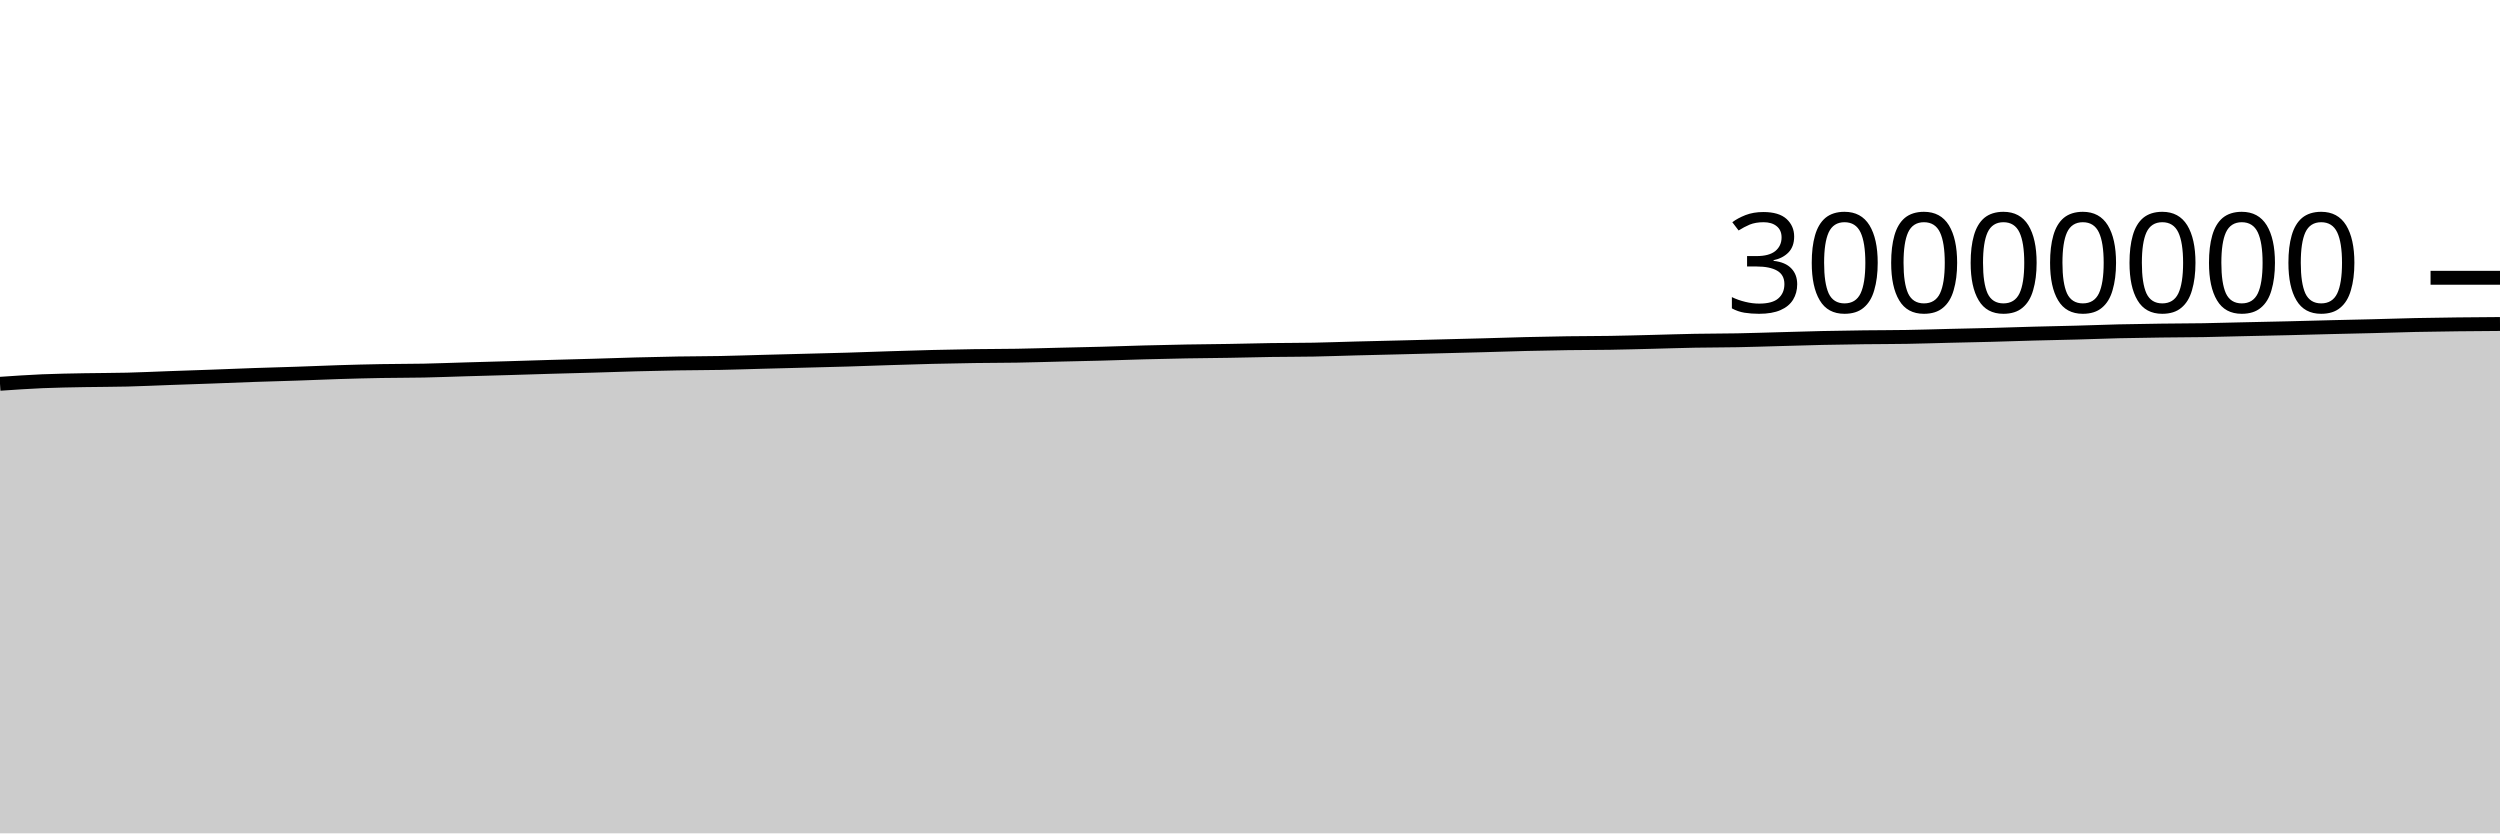
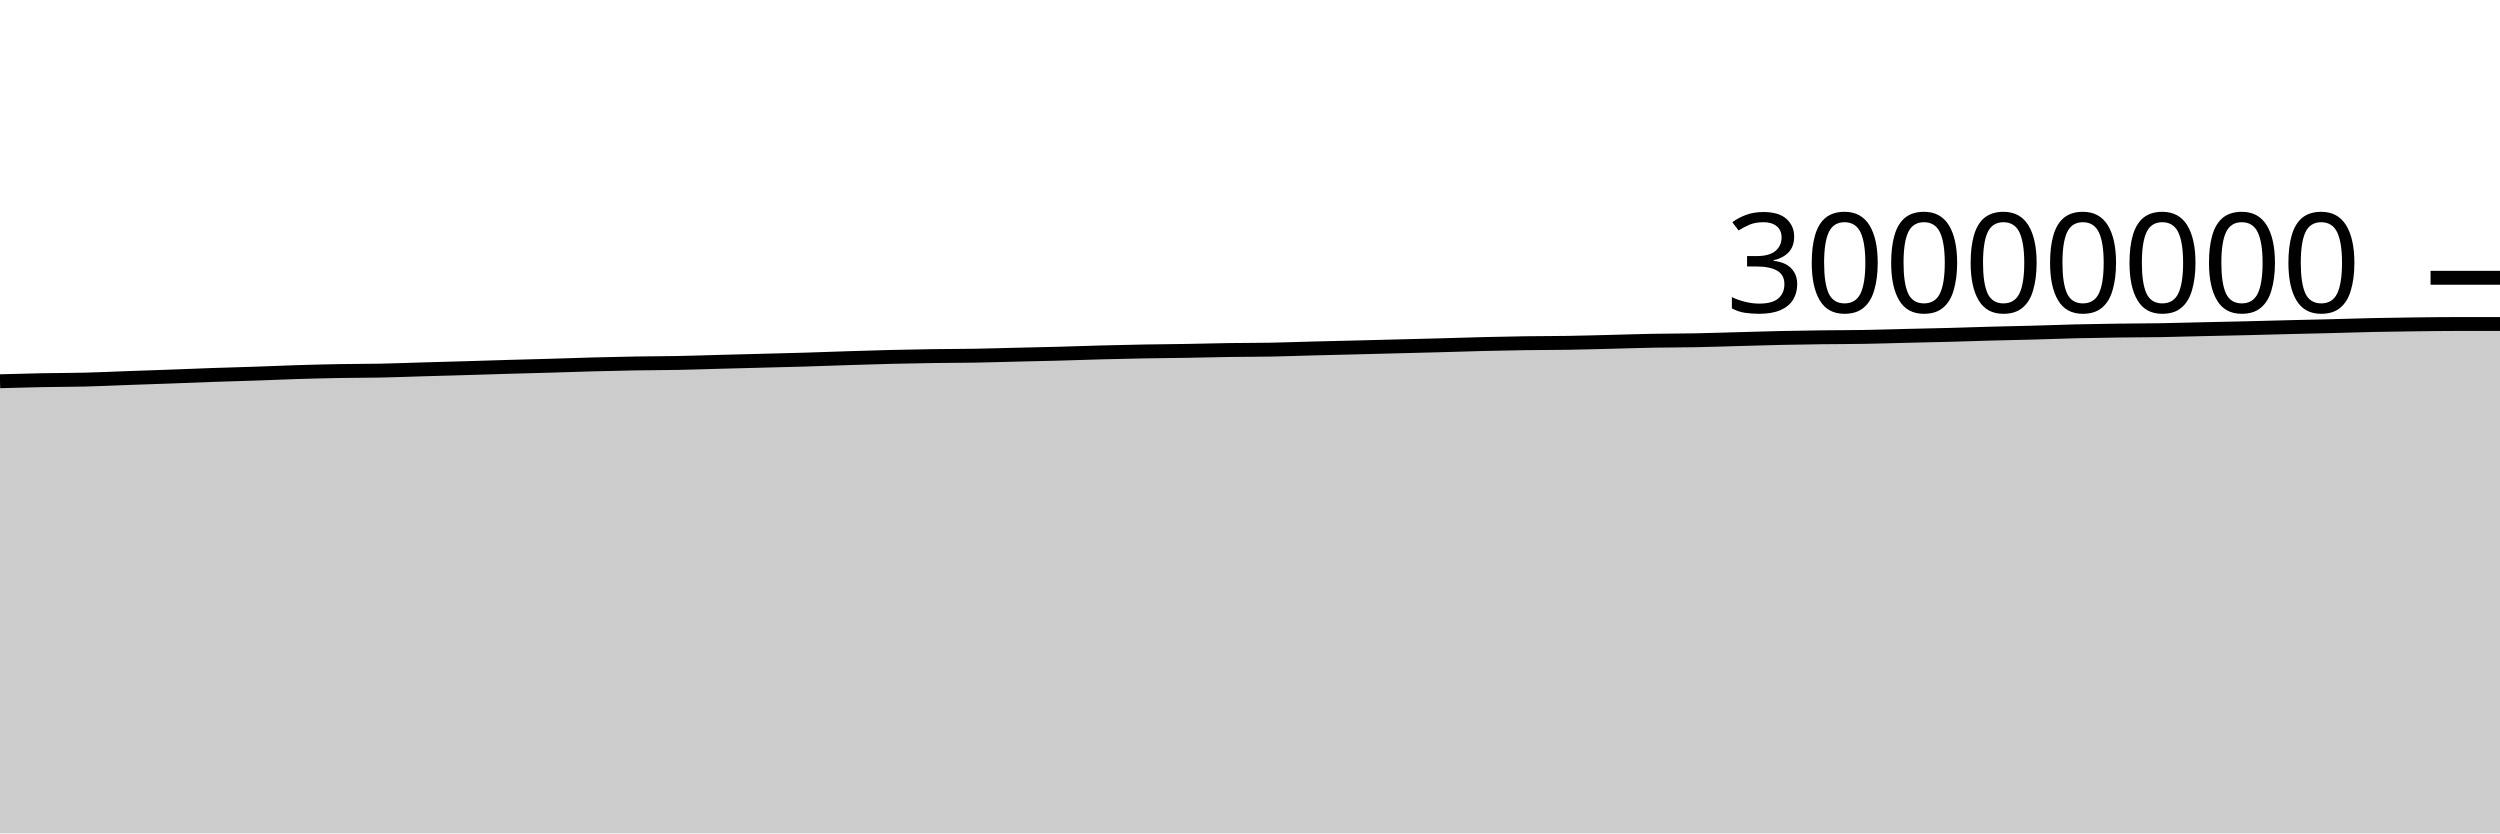
<svg xmlns="http://www.w3.org/2000/svg" viewBox="0 0 180 60">
  <g transform="translate(0,20)">
-     <path class="area" fill="rgba(0, 0, 0, 0.2)" d="M0,7.633C1.017,7.563,2.034,7.493,3.051,7.449C4.068,7.406,5.085,7.392,6.102,7.372C7.119,7.353,8.136,7.358,9.153,7.332C10.169,7.307,11.186,7.258,12.203,7.221C13.22,7.185,14.237,7.152,15.254,7.115C16.271,7.077,17.288,7.034,18.305,6.999C19.322,6.963,20.339,6.939,21.356,6.904C22.373,6.87,23.39,6.823,24.407,6.792C25.424,6.76,26.441,6.734,27.458,6.716C28.475,6.698,29.492,6.703,30.508,6.683C31.525,6.662,32.542,6.621,33.559,6.592C34.576,6.562,35.593,6.536,36.61,6.506C37.627,6.477,38.644,6.442,39.661,6.413C40.678,6.384,41.695,6.36,42.712,6.33C43.729,6.301,44.746,6.264,45.763,6.236C46.78,6.209,47.797,6.185,48.814,6.168C49.831,6.151,50.847,6.152,51.864,6.133C52.881,6.113,53.898,6.077,54.915,6.05C55.932,6.024,56.949,5.998,57.966,5.971C58.983,5.944,60,5.922,61.017,5.891C62.034,5.861,63.051,5.821,64.068,5.789C65.085,5.756,66.102,5.724,67.119,5.699C68.136,5.674,69.153,5.653,70.169,5.639C71.186,5.624,72.203,5.627,73.22,5.61C74.237,5.593,75.254,5.56,76.271,5.536C77.288,5.512,78.305,5.492,79.322,5.465C80.339,5.437,81.356,5.398,82.373,5.372C83.39,5.345,84.407,5.322,85.424,5.304C86.441,5.286,87.458,5.28,88.475,5.263C89.492,5.246,90.508,5.217,91.525,5.202C92.542,5.187,93.559,5.192,94.576,5.173C95.593,5.154,96.61,5.115,97.627,5.089C98.644,5.063,99.661,5.04,100.678,5.015C101.695,4.99,102.712,4.963,103.729,4.937C104.746,4.911,105.763,4.886,106.78,4.859C107.797,4.831,108.814,4.796,109.831,4.771C110.847,4.746,111.864,4.725,112.881,4.711C113.898,4.696,114.915,4.701,115.932,4.684C116.949,4.668,117.966,4.638,118.983,4.613C120,4.588,121.017,4.552,122.034,4.534C123.051,4.515,124.068,4.52,125.085,4.5C126.102,4.481,127.119,4.445,128.136,4.418C129.153,4.39,130.169,4.357,131.186,4.335C132.203,4.313,133.22,4.297,134.237,4.284C135.254,4.272,136.271,4.275,137.288,4.257C138.305,4.24,139.322,4.206,140.339,4.181C141.356,4.157,142.373,4.138,143.39,4.111C144.407,4.084,145.424,4.047,146.441,4.02C147.458,3.992,148.475,3.975,149.492,3.947C150.508,3.92,151.525,3.878,152.542,3.854C153.559,3.83,154.576,3.816,155.593,3.802C156.61,3.788,157.627,3.789,158.644,3.772C159.661,3.755,160.678,3.724,161.695,3.701C162.712,3.678,163.729,3.658,164.746,3.634C165.763,3.609,166.78,3.58,167.797,3.555C168.814,3.53,169.831,3.51,170.847,3.484C171.864,3.458,172.881,3.423,173.898,3.401C174.915,3.38,175.932,3.366,176.949,3.354C177.966,3.342,178.983,3.335,180,3.328L180,40C178.983,40,177.966,40,176.949,40C175.932,40,174.915,40,173.898,40C172.881,40,171.864,40,170.847,40C169.831,40,168.814,40,167.797,40C166.78,40,165.763,40,164.746,40C163.729,40,162.712,40,161.695,40C160.678,40,159.661,40,158.644,40C157.627,40,156.61,40,155.593,40C154.576,40,153.559,40,152.542,40C151.525,40,150.508,40,149.492,40C148.475,40,147.458,40,146.441,40C145.424,40,144.407,40,143.39,40C142.373,40,141.356,40,140.339,40C139.322,40,138.305,40,137.288,40C136.271,40,135.254,40,134.237,40C133.22,40,132.203,40,131.186,40C130.169,40,129.153,40,128.136,40C127.119,40,126.102,40,125.085,40C124.068,40,123.051,40,122.034,40C121.017,40,120,40,118.983,40C117.966,40,116.949,40,115.932,40C114.915,40,113.898,40,112.881,40C111.864,40,110.847,40,109.831,40C108.814,40,107.797,40,106.78,40C105.763,40,104.746,40,103.729,40C102.712,40,101.695,40,100.678,40C99.661,40,98.644,40,97.627,40C96.61,40,95.593,40,94.576,40C93.559,40,92.542,40,91.525,40C90.508,40,89.492,40,88.475,40C87.458,40,86.441,40,85.424,40C84.407,40,83.39,40,82.373,40C81.356,40,80.339,40,79.322,40C78.305,40,77.288,40,76.271,40C75.254,40,74.237,40,73.22,40C72.203,40,71.186,40,70.169,40C69.153,40,68.136,40,67.119,40C66.102,40,65.085,40,64.068,40C63.051,40,62.034,40,61.017,40C60,40,58.983,40,57.966,40C56.949,40,55.932,40,54.915,40C53.898,40,52.881,40,51.864,40C50.847,40,49.831,40,48.814,40C47.797,40,46.78,40,45.763,40C44.746,40,43.729,40,42.712,40C41.695,40,40.678,40,39.661,40C38.644,40,37.627,40,36.61,40C35.593,40,34.576,40,33.559,40C32.542,40,31.525,40,30.508,40C29.492,40,28.475,40,27.458,40C26.441,40,25.424,40,24.407,40C23.39,40,22.373,40,21.356,40C20.339,40,19.322,40,18.305,40C17.288,40,16.271,40,15.254,40C14.237,40,13.22,40,12.203,40C11.186,40,10.169,40,9.153,40C8.136,40,7.119,40,6.102,40C5.085,40,4.068,40,3.051,40C2.034,40,1.017,40,0,40Z" />
-     <path class="line" stroke="black" fill="none" d="M0,7.633C1.017,7.563,2.034,7.493,3.051,7.449C4.068,7.406,5.085,7.392,6.102,7.372C7.119,7.353,8.136,7.358,9.153,7.332C10.169,7.307,11.186,7.258,12.203,7.221C13.22,7.185,14.237,7.152,15.254,7.115C16.271,7.077,17.288,7.034,18.305,6.999C19.322,6.963,20.339,6.939,21.356,6.904C22.373,6.87,23.39,6.823,24.407,6.792C25.424,6.76,26.441,6.734,27.458,6.716C28.475,6.698,29.492,6.703,30.508,6.683C31.525,6.662,32.542,6.621,33.559,6.592C34.576,6.562,35.593,6.536,36.61,6.506C37.627,6.477,38.644,6.442,39.661,6.413C40.678,6.384,41.695,6.36,42.712,6.33C43.729,6.301,44.746,6.264,45.763,6.236C46.78,6.209,47.797,6.185,48.814,6.168C49.831,6.151,50.847,6.152,51.864,6.133C52.881,6.113,53.898,6.077,54.915,6.05C55.932,6.024,56.949,5.998,57.966,5.971C58.983,5.944,60,5.922,61.017,5.891C62.034,5.861,63.051,5.821,64.068,5.789C65.085,5.756,66.102,5.724,67.119,5.699C68.136,5.674,69.153,5.653,70.169,5.639C71.186,5.624,72.203,5.627,73.22,5.61C74.237,5.593,75.254,5.56,76.271,5.536C77.288,5.512,78.305,5.492,79.322,5.465C80.339,5.437,81.356,5.398,82.373,5.372C83.39,5.345,84.407,5.322,85.424,5.304C86.441,5.286,87.458,5.28,88.475,5.263C89.492,5.246,90.508,5.217,91.525,5.202C92.542,5.187,93.559,5.192,94.576,5.173C95.593,5.154,96.61,5.115,97.627,5.089C98.644,5.063,99.661,5.04,100.678,5.015C101.695,4.99,102.712,4.963,103.729,4.937C104.746,4.911,105.763,4.886,106.78,4.859C107.797,4.831,108.814,4.796,109.831,4.771C110.847,4.746,111.864,4.725,112.881,4.711C113.898,4.696,114.915,4.701,115.932,4.684C116.949,4.668,117.966,4.638,118.983,4.613C120,4.588,121.017,4.552,122.034,4.534C123.051,4.515,124.068,4.52,125.085,4.5C126.102,4.481,127.119,4.445,128.136,4.418C129.153,4.39,130.169,4.357,131.186,4.335C132.203,4.313,133.22,4.297,134.237,4.284C135.254,4.272,136.271,4.275,137.288,4.257C138.305,4.24,139.322,4.206,140.339,4.181C141.356,4.157,142.373,4.138,143.39,4.111C144.407,4.084,145.424,4.047,146.441,4.02C147.458,3.992,148.475,3.975,149.492,3.947C150.508,3.92,151.525,3.878,152.542,3.854C153.559,3.83,154.576,3.816,155.593,3.802C156.61,3.788,157.627,3.789,158.644,3.772C159.661,3.755,160.678,3.724,161.695,3.701C162.712,3.678,163.729,3.658,164.746,3.634C165.763,3.609,166.78,3.58,167.797,3.555C168.814,3.53,169.831,3.51,170.847,3.484C171.864,3.458,172.881,3.423,173.898,3.401C174.915,3.38,175.932,3.366,176.949,3.354C177.966,3.342,178.983,3.335,180,3.328" />
+     <path class="area" fill="rgba(0, 0, 0, 0.2)" d="M0,7.449C1.017,7.42,2.034,7.392,3.051,7.372C4.068,7.353,5.085,7.358,6.102,7.332C7.119,7.307,8.136,7.258,9.153,7.221C10.169,7.185,11.186,7.152,12.203,7.115C13.22,7.077,14.237,7.034,15.254,6.999C16.271,6.963,17.288,6.939,18.305,6.904C19.322,6.87,20.339,6.823,21.356,6.792C22.373,6.76,23.39,6.734,24.407,6.716C25.424,6.698,26.441,6.703,27.458,6.683C28.475,6.662,29.492,6.621,30.508,6.592C31.525,6.562,32.542,6.536,33.559,6.506C34.576,6.477,35.593,6.442,36.61,6.413C37.627,6.384,38.644,6.36,39.661,6.33C40.678,6.301,41.695,6.264,42.712,6.236C43.729,6.209,44.746,6.185,45.763,6.168C46.78,6.151,47.797,6.152,48.814,6.133C49.831,6.113,50.847,6.077,51.864,6.05C52.881,6.024,53.898,5.998,54.915,5.971C55.932,5.944,56.949,5.922,57.966,5.891C58.983,5.861,60,5.821,61.017,5.789C62.034,5.756,63.051,5.724,64.068,5.699C65.085,5.674,66.102,5.653,67.119,5.639C68.136,5.624,69.153,5.627,70.169,5.61C71.186,5.593,72.203,5.56,73.22,5.536C74.237,5.512,75.254,5.492,76.271,5.465C77.288,5.437,78.305,5.398,79.322,5.372C80.339,5.345,81.356,5.322,82.373,5.304C83.39,5.286,84.407,5.28,85.424,5.263C86.441,5.246,87.458,5.217,88.475,5.202C89.492,5.187,90.508,5.192,91.525,5.173C92.542,5.154,93.559,5.115,94.576,5.089C95.593,5.063,96.61,5.04,97.627,5.015C98.644,4.99,99.661,4.963,100.678,4.937C101.695,4.911,102.712,4.886,103.729,4.859C104.746,4.831,105.763,4.796,106.78,4.771C107.797,4.746,108.814,4.725,109.831,4.711C110.847,4.696,111.864,4.701,112.881,4.684C113.898,4.668,114.915,4.638,115.932,4.613C116.949,4.588,117.966,4.552,118.983,4.534C120,4.515,121.017,4.52,122.034,4.5C123.051,4.481,124.068,4.445,125.085,4.418C126.102,4.39,127.119,4.357,128.136,4.335C129.153,4.313,130.169,4.297,131.186,4.284C132.203,4.272,133.22,4.275,134.237,4.257C135.254,4.24,136.271,4.206,137.288,4.181C138.305,4.157,139.322,4.138,140.339,4.111C141.356,4.084,142.373,4.047,143.39,4.02C144.407,3.992,145.424,3.975,146.441,3.947C147.458,3.92,148.475,3.878,149.492,3.854C150.508,3.83,151.525,3.816,152.542,3.802C153.559,3.788,154.576,3.789,155.593,3.772C156.61,3.755,157.627,3.724,158.644,3.701C159.661,3.678,160.678,3.658,161.695,3.634C162.712,3.609,163.729,3.58,164.746,3.555C165.763,3.53,166.78,3.51,167.797,3.484C168.814,3.458,169.831,3.423,170.847,3.401C171.864,3.38,172.881,3.366,173.898,3.354C174.915,3.342,175.932,3.328,176.949,3.328C177.966,3.328,178.983,3.328,180,3.328L180,40C178.983,40,177.966,40,176.949,40C175.932,40,174.915,40,173.898,40C172.881,40,171.864,40,170.847,40C169.831,40,168.814,40,167.797,40C166.78,40,165.763,40,164.746,40C163.729,40,162.712,40,161.695,40C160.678,40,159.661,40,158.644,40C157.627,40,156.61,40,155.593,40C154.576,40,153.559,40,152.542,40C151.525,40,150.508,40,149.492,40C148.475,40,147.458,40,146.441,40C145.424,40,144.407,40,143.39,40C142.373,40,141.356,40,140.339,40C139.322,40,138.305,40,137.288,40C136.271,40,135.254,40,134.237,40C133.22,40,132.203,40,131.186,40C130.169,40,129.153,40,128.136,40C127.119,40,126.102,40,125.085,40C124.068,40,123.051,40,122.034,40C121.017,40,120,40,118.983,40C117.966,40,116.949,40,115.932,40C114.915,40,113.898,40,112.881,40C111.864,40,110.847,40,109.831,40C108.814,40,107.797,40,106.78,40C105.763,40,104.746,40,103.729,40C102.712,40,101.695,40,100.678,40C99.661,40,98.644,40,97.627,40C96.61,40,95.593,40,94.576,40C93.559,40,92.542,40,91.525,40C90.508,40,89.492,40,88.475,40C87.458,40,86.441,40,85.424,40C84.407,40,83.39,40,82.373,40C81.356,40,80.339,40,79.322,40C78.305,40,77.288,40,76.271,40C75.254,40,74.237,40,73.22,40C72.203,40,71.186,40,70.169,40C69.153,40,68.136,40,67.119,40C66.102,40,65.085,40,64.068,40C63.051,40,62.034,40,61.017,40C60,40,58.983,40,57.966,40C56.949,40,55.932,40,54.915,40C53.898,40,52.881,40,51.864,40C50.847,40,49.831,40,48.814,40C47.797,40,46.78,40,45.763,40C44.746,40,43.729,40,42.712,40C41.695,40,40.678,40,39.661,40C38.644,40,37.627,40,36.61,40C35.593,40,34.576,40,33.559,40C32.542,40,31.525,40,30.508,40C29.492,40,28.475,40,27.458,40C26.441,40,25.424,40,24.407,40C23.39,40,22.373,40,21.356,40C20.339,40,19.322,40,18.305,40C17.288,40,16.271,40,15.254,40C14.237,40,13.22,40,12.203,40C11.186,40,10.169,40,9.153,40C8.136,40,7.119,40,6.102,40C5.085,40,4.068,40,3.051,40C2.034,40,1.017,40,0,40Z" />
+     <path class="line" stroke="black" fill="none" d="M0,7.449C1.017,7.42,2.034,7.392,3.051,7.372C4.068,7.353,5.085,7.358,6.102,7.332C7.119,7.307,8.136,7.258,9.153,7.221C10.169,7.185,11.186,7.152,12.203,7.115C13.22,7.077,14.237,7.034,15.254,6.999C16.271,6.963,17.288,6.939,18.305,6.904C19.322,6.87,20.339,6.823,21.356,6.792C22.373,6.76,23.39,6.734,24.407,6.716C25.424,6.698,26.441,6.703,27.458,6.683C28.475,6.662,29.492,6.621,30.508,6.592C31.525,6.562,32.542,6.536,33.559,6.506C34.576,6.477,35.593,6.442,36.61,6.413C37.627,6.384,38.644,6.36,39.661,6.33C40.678,6.301,41.695,6.264,42.712,6.236C43.729,6.209,44.746,6.185,45.763,6.168C46.78,6.151,47.797,6.152,48.814,6.133C49.831,6.113,50.847,6.077,51.864,6.05C52.881,6.024,53.898,5.998,54.915,5.971C55.932,5.944,56.949,5.922,57.966,5.891C58.983,5.861,60,5.821,61.017,5.789C62.034,5.756,63.051,5.724,64.068,5.699C65.085,5.674,66.102,5.653,67.119,5.639C68.136,5.624,69.153,5.627,70.169,5.61C71.186,5.593,72.203,5.56,73.22,5.536C74.237,5.512,75.254,5.492,76.271,5.465C77.288,5.437,78.305,5.398,79.322,5.372C80.339,5.345,81.356,5.322,82.373,5.304C83.39,5.286,84.407,5.28,85.424,5.263C86.441,5.246,87.458,5.217,88.475,5.202C89.492,5.187,90.508,5.192,91.525,5.173C92.542,5.154,93.559,5.115,94.576,5.089C95.593,5.063,96.61,5.04,97.627,5.015C98.644,4.99,99.661,4.963,100.678,4.937C101.695,4.911,102.712,4.886,103.729,4.859C104.746,4.831,105.763,4.796,106.78,4.771C107.797,4.746,108.814,4.725,109.831,4.711C110.847,4.696,111.864,4.701,112.881,4.684C113.898,4.668,114.915,4.638,115.932,4.613C116.949,4.588,117.966,4.552,118.983,4.534C120,4.515,121.017,4.52,122.034,4.5C123.051,4.481,124.068,4.445,125.085,4.418C126.102,4.39,127.119,4.357,128.136,4.335C129.153,4.313,130.169,4.297,131.186,4.284C132.203,4.272,133.22,4.275,134.237,4.257C135.254,4.24,136.271,4.206,137.288,4.181C138.305,4.157,139.322,4.138,140.339,4.111C141.356,4.084,142.373,4.047,143.39,4.02C144.407,3.992,145.424,3.975,146.441,3.947C147.458,3.92,148.475,3.878,149.492,3.854C150.508,3.83,151.525,3.816,152.542,3.802C153.559,3.788,154.576,3.789,155.593,3.772C156.61,3.755,157.627,3.724,158.644,3.701C159.661,3.678,160.678,3.658,161.695,3.634C162.712,3.609,163.729,3.58,164.746,3.555C165.763,3.53,166.78,3.51,167.797,3.484C168.814,3.458,169.831,3.423,170.847,3.401C171.864,3.38,172.881,3.366,173.898,3.354C174.915,3.342,175.932,3.328,176.949,3.328C177.966,3.328,178.983,3.328,180,3.328" />
    <path class="axis-ceiling" stroke-width="1" stroke="black" fill="none" d="M175,0L180,0" />
    <text class="axis-ceiling-label" font-family="sans-serif" text-anchor="end" font-size="10px" x="170" y="2.5">30000000</text>
  </g>
</svg>
